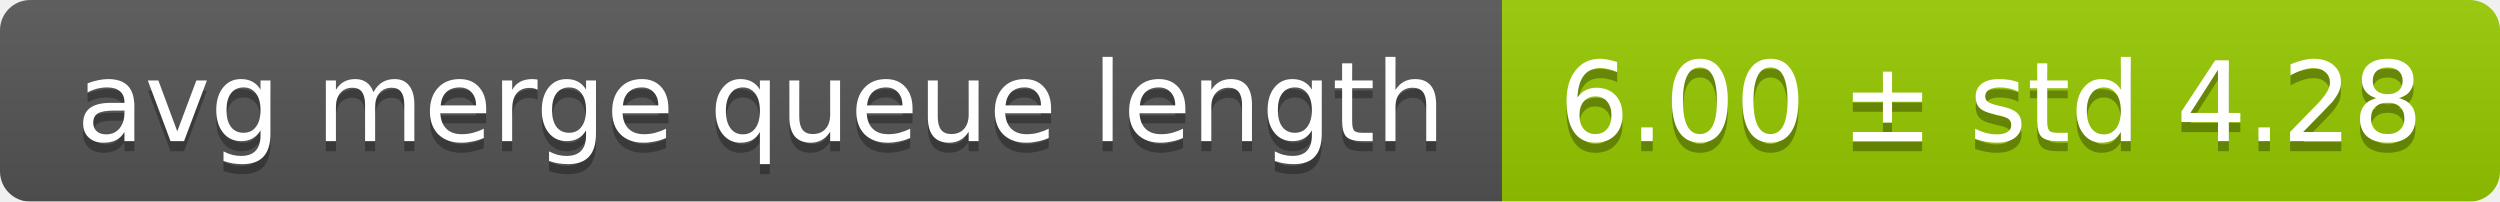
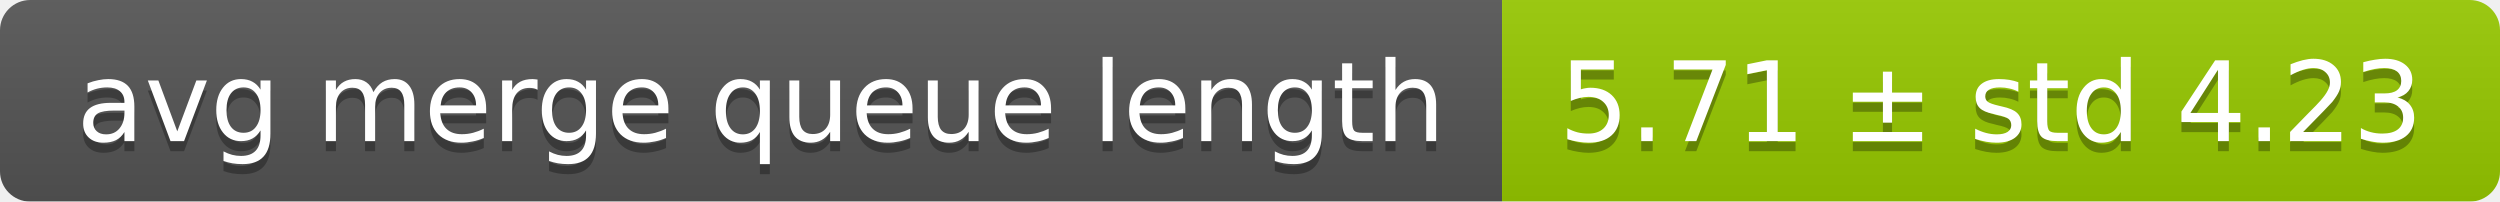
<svg xmlns="http://www.w3.org/2000/svg" width="248" height="20">
  <linearGradient id="smooth" x2="0" y2="100%">
    <stop offset="0" stop-color="#bbb" stop-opacity=".1" />
    <stop offset="1" stop-opacity=".1" />
  </linearGradient>
  <mask id="round">
    <rect width="248" height="20" rx="3" fill="#fff" />
  </mask>
  <g mask="url(#round)">
    <rect width="149" height="20" fill="#555" />
    <rect x="149" width="99" height="20" fill="#97ca00" />
    <rect width="248" height="20" fill="url(#smooth)" />
  </g>
  <g fill="#fff" text-anchor="middle" font-family="DejaVu Sans,Verdana,Geneva,sans-serif" font-size="11">
    <text x="75.5" y="15" fill="#010101" fill-opacity=".3">avg merge queue length</text>
    <text x="75.5" y="14">avg merge queue length</text>
-     <text x="197.5" y="15" fill="#010101" fill-opacity=".3">6.00 ± std 4.28</text>
-     <text x="197.5" y="14">6.00 ± std 4.28</text>
+     <text x="197.5" y="15" fill="#010101" fill-opacity=".3">5.71 ± std 4.23</text>
+     <text x="197.5" y="14">5.71 ± std 4.23</text>
  </g>
</svg>
